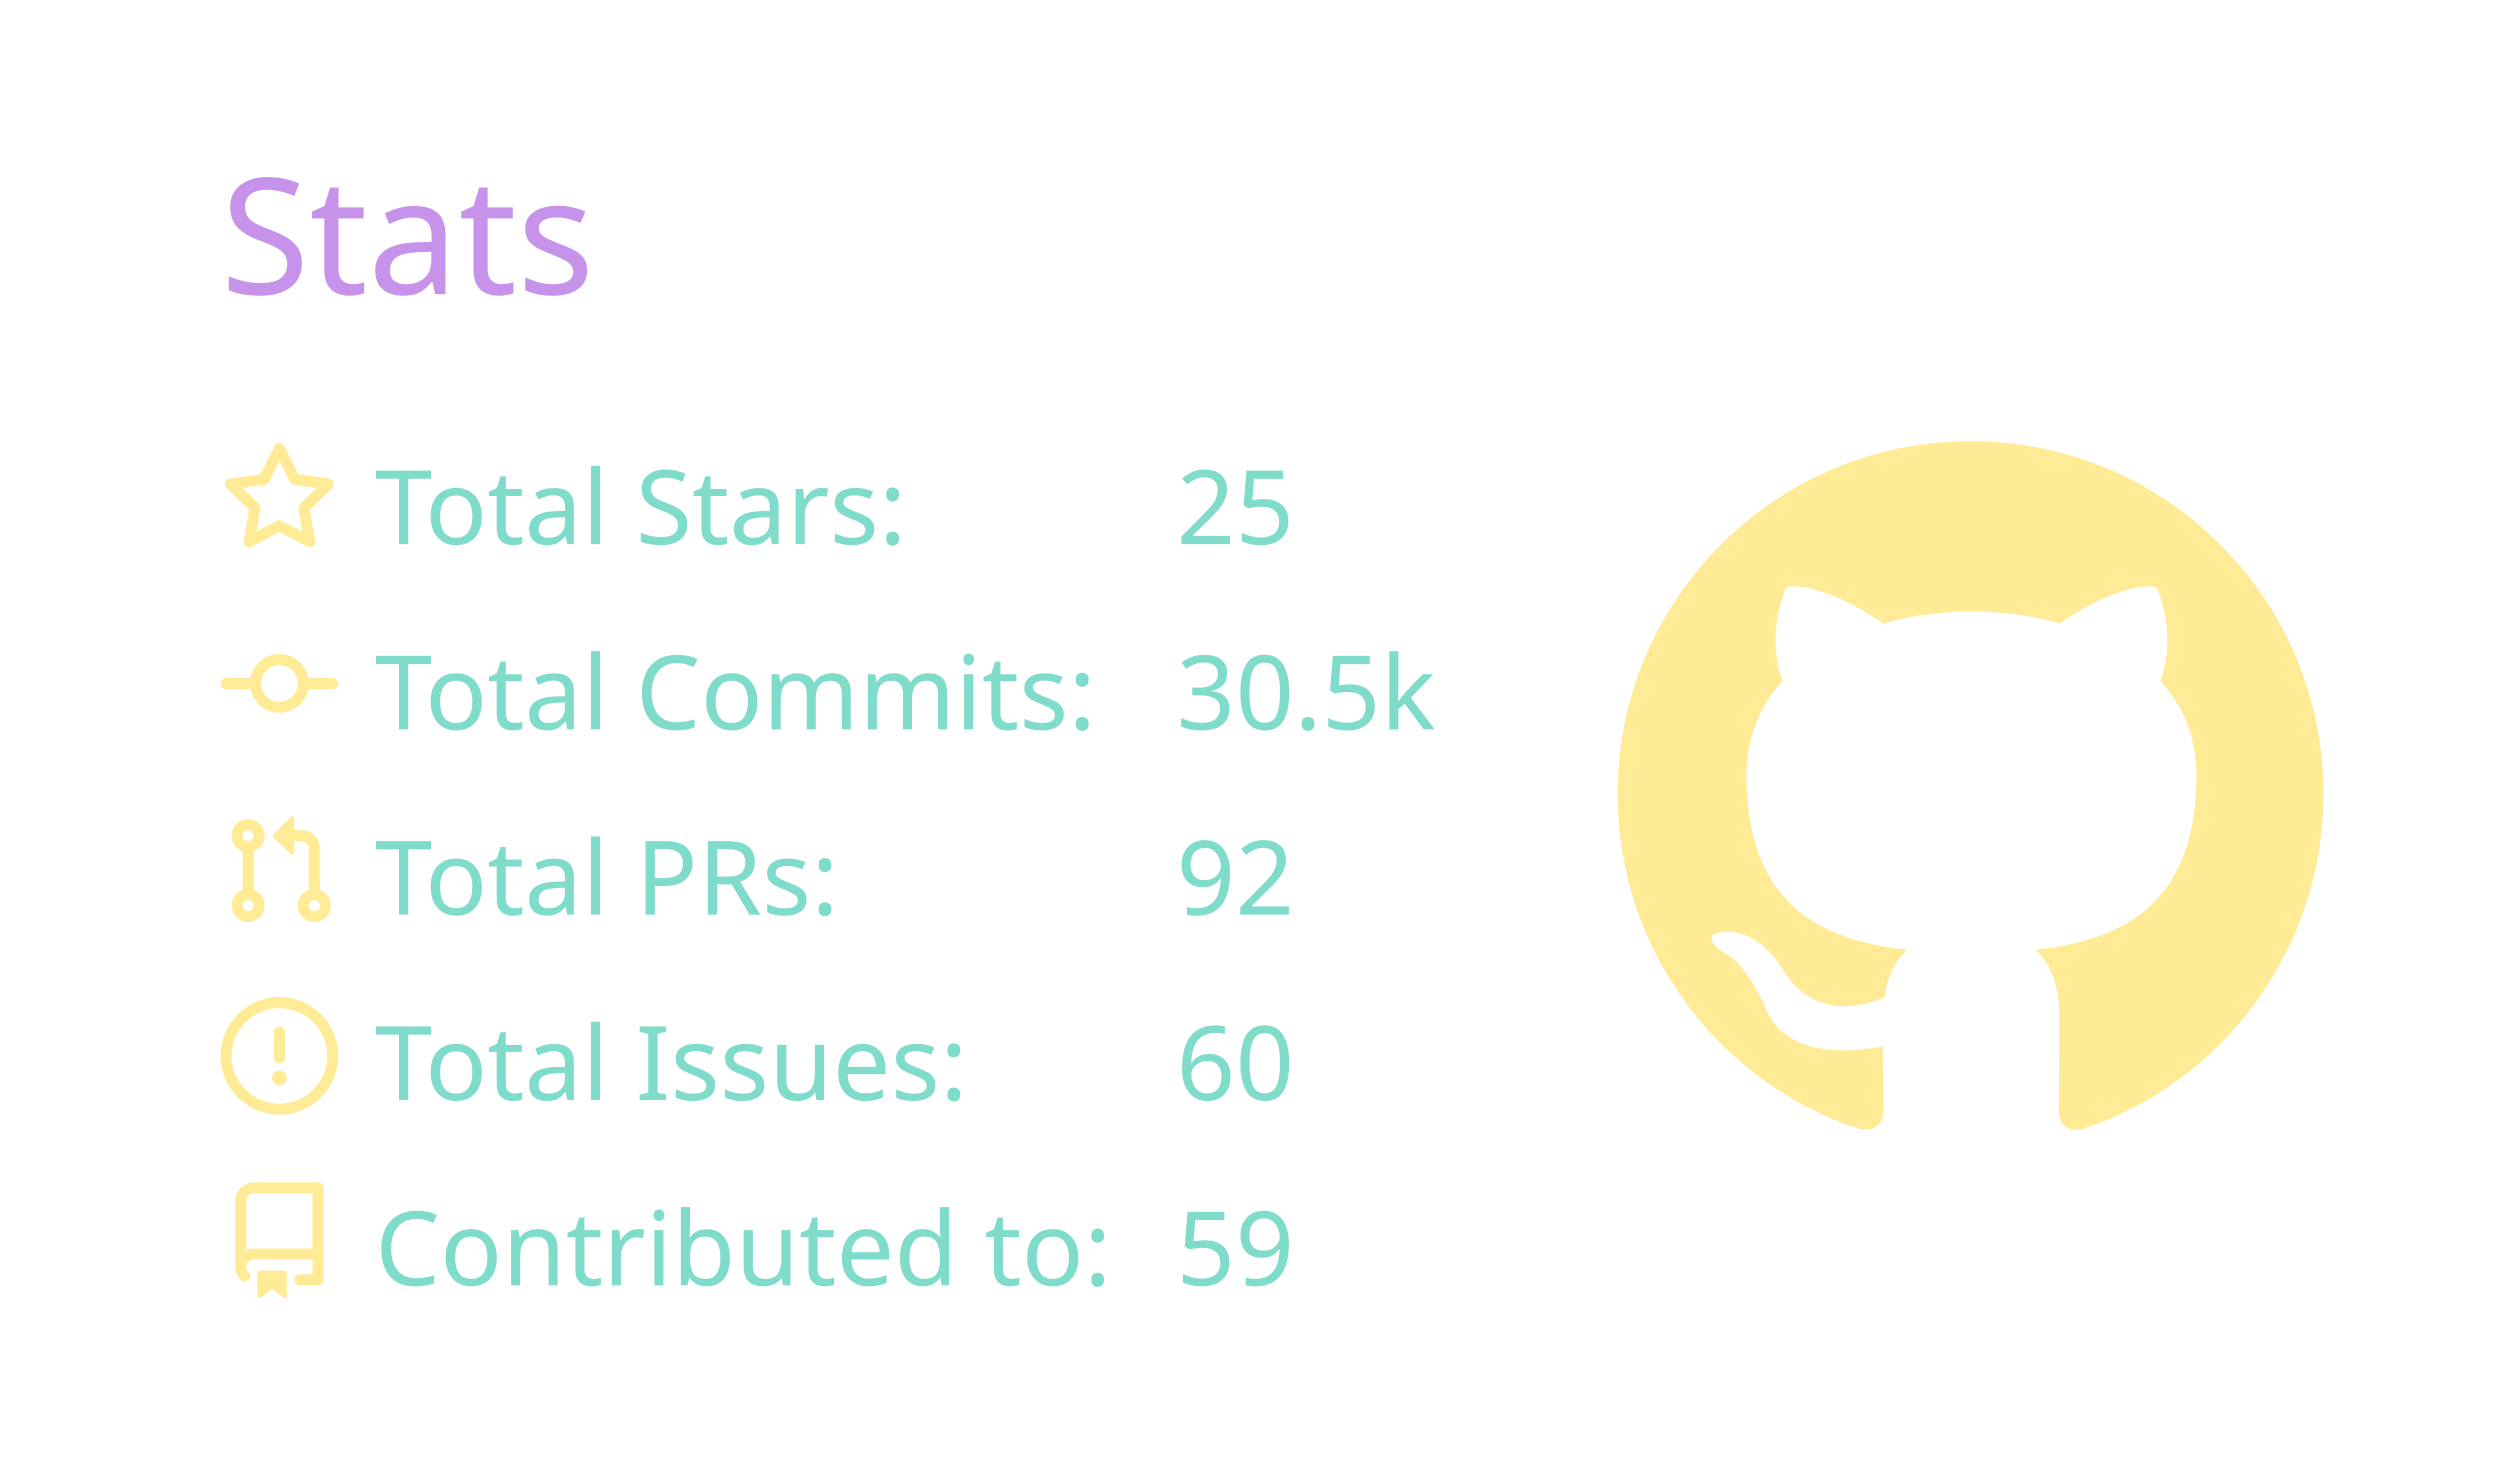
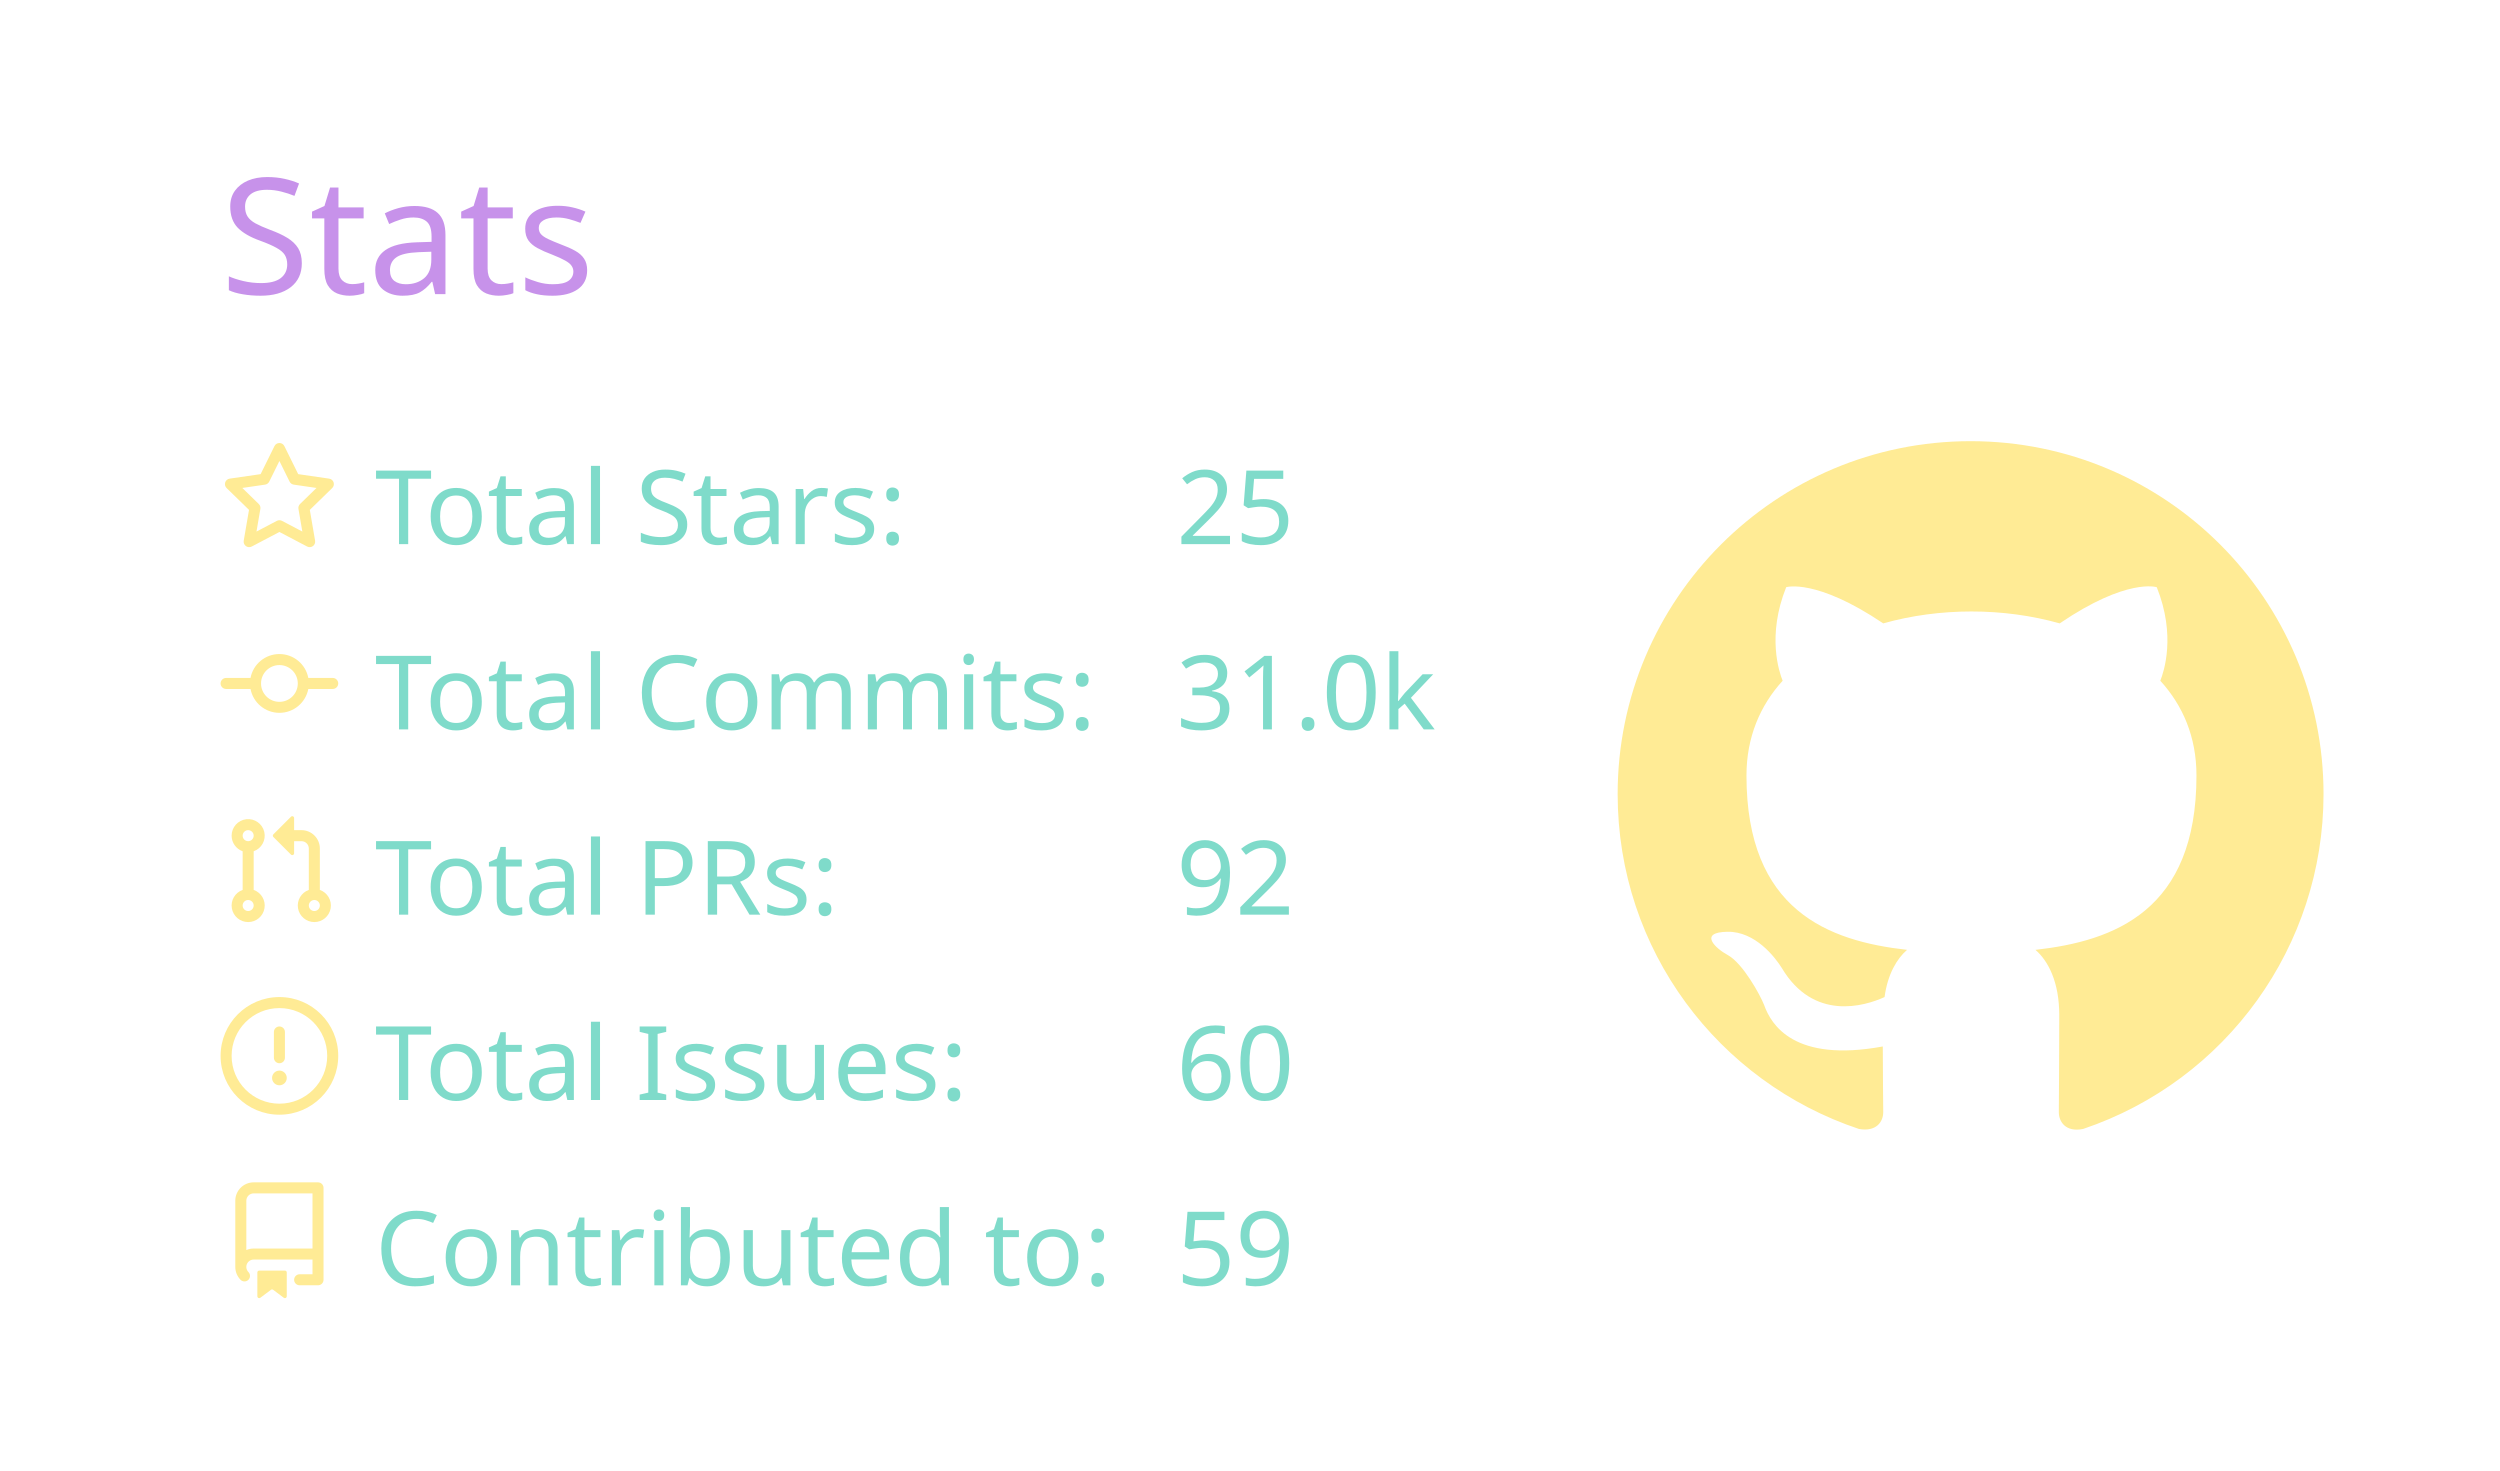
<svg xmlns="http://www.w3.org/2000/svg" width="340" height="200" viewBox="0 0 340 200">
  <style>* {
          font-family: 'Segoe UI', Ubuntu, "Helvetica Neue", Sans-Serif
        }</style>
  <g class="gpsc-root">
    <rect x="1" y="1" rx="5" ry="5" height="99%" width="99.412%" stroke="#000000" stroke-width="1" fill="#ffffff00" stroke-opacity="0" />
    <text x="30" y="40" class="gpsc-item" style="--gpsc-i: 0; font-size: 22px; fill: #c792ea;">Stats</text>
    <g transform="translate(0,40)">
      <g transform="translate(30,20)">
        <g class="gpsc-item" style="--gpsc-i: 0;">
          <g transform="translate(0,0)" width="14" height="14" fill="#ffeb95">
            <path fill-rule="evenodd" d="M8 .25a.75.75 0 01.673.418l1.882 3.815 4.21.612a.75.75 0 01.416 1.279l-3.046 2.97.719 4.192a.75.75 0 01-1.088.791L8 12.347l-3.766 1.98a.75.75 0 01-1.088-.79l.72-4.194L.818 6.374a.75.75 0 01.416-1.28l4.21-.611L7.327.668A.75.75 0 018 .25zm0 2.445L6.615 5.5a.75.75 0 01-.564.41l-3.097.45 2.24 2.184a.75.75 0 01.216.664l-.528 3.084 2.769-1.456a.75.75 0 01.698 0l2.77 1.456-.53-3.084a.75.75 0 01.216-.664l2.24-2.183-3.096-.45a.75.75 0 01-.564-.41L8 2.694v.001z" />
          </g>
        </g>
        <g class="gpsc-item" style="--gpsc-i: 1;">
          <g transform="translate(0,25.2)" width="14" height="14" fill="#ffeb95">
            <path fill-rule="evenodd" d="M10.5 7.75a2.5 2.5 0 11-5 0 2.5 2.5 0 015 0zm1.43.75a4.002 4.002 0 01-7.86 0H.75a.75.75 0 110-1.5h3.32a4.001 4.001 0 017.86 0h3.32a.75.75 0 110 1.5h-3.32z" />
          </g>
        </g>
        <g class="gpsc-item" style="--gpsc-i: 2;">
          <g transform="translate(0,50.4)" width="14" height="14" fill="#ffeb95">
            <path fill-rule="evenodd" d="M7.177 3.073L9.573.677A.25.25 0 0110 .854v4.792a.25.25 0 01-.427.177L7.177 3.427a.25.25 0 010-.354zM3.75 2.5a.75.75 0 100 1.5.75.75 0 000-1.5zm-2.25.75a2.25 2.25 0 113 2.122v5.256a2.251 2.251 0 11-1.5 0V5.372A2.25 2.25 0 011.5 3.25zM11 2.5h-1V4h1a1 1 0 011 1v5.628a2.251 2.251 0 101.5 0V5A2.5 2.5 0 0011 2.5zm1 10.25a.75.75 0 111.5 0 .75.75 0 01-1.5 0zM3.75 12a.75.75 0 100 1.5.75.75 0 000-1.5z" />
          </g>
        </g>
        <g class="gpsc-item" style="--gpsc-i: 3;">
          <g transform="translate(0,75.6)" width="14" height="14" fill="#ffeb95">
            <path fill-rule="evenodd" d="M8 1.5a6.5 6.5 0 100 13 6.5 6.5 0 000-13zM0 8a8 8 0 1116 0A8 8 0 010 8zm9 3a1 1 0 11-2 0 1 1 0 012 0zm-.25-6.25a.75.75 0 00-1.5 0v3.5a.75.75 0 001.5 0v-3.5z" />
          </g>
        </g>
        <g class="gpsc-item" style="--gpsc-i: 4;">
          <g transform="translate(0,100.8)" width="14" height="14" fill="#ffeb95">
            <path fill-rule="evenodd" d="M2 2.5A2.5 2.5 0 014.5 0h8.75a.75.75 0 01.75.75v12.5a.75.75 0 01-.75.75h-2.5a.75.75 0 110-1.5h1.75v-2h-8a1 1 0 00-.714 1.7.75.75 0 01-1.072 1.05A2.495 2.495 0 012 11.5v-9zm10.5-1V9h-8c-.356 0-.694.074-1 .208V2.5a1 1 0 011-1h8zM5 12.25v3.25a.25.25 0 00.4.2l1.45-1.087a.25.25 0 01.3 0L8.6 15.7a.25.25 0 00.4-.2v-3.25a.25.25 0 00-.25-.25h-3.5a.25.25 0 00-.25.25z" />
          </g>
        </g>
        <text x="21" y="14" class="gpsc-item" style="--gpsc-i: 0; fill: #7fdbca; font-size: 14px;">Total Stars:</text>
        <text x="21" y="39.2" class="gpsc-item" style="--gpsc-i: 1; fill: #7fdbca; font-size: 14px;">Total Commits:</text>
        <text x="21" y="64.4" class="gpsc-item" style="--gpsc-i: 2; fill: #7fdbca; font-size: 14px;">Total PRs:</text>
        <text x="21" y="89.6" class="gpsc-item" style="--gpsc-i: 3; fill: #7fdbca; font-size: 14px;">Total Issues:</text>
        <text x="21" y="114.8" class="gpsc-item" style="--gpsc-i: 4; fill: #7fdbca; font-size: 14px;">Contributed to:</text>
        <text x="130" y="14" class="gpsc-item" style="--gpsc-i: 0; fill: #7fdbca; font-size: 14px;">25</text>
-         <text x="130" y="39.2" class="gpsc-item" style="--gpsc-i: 1; fill: #7fdbca; font-size: 14px;">30.5k</text>
+         <text x="130" y="39.2" class="gpsc-item" style="--gpsc-i: 1; fill: #7fdbca; font-size: 14px;">31.0k</text>
        <text x="130" y="64.4" class="gpsc-item" style="--gpsc-i: 2; fill: #7fdbca; font-size: 14px;">92</text>
        <text x="130" y="89.6" class="gpsc-item" style="--gpsc-i: 3; fill: #7fdbca; font-size: 14px;">60</text>
        <text x="130" y="114.8" class="gpsc-item" style="--gpsc-i: 4; fill: #7fdbca; font-size: 14px;">59</text>
      </g>
      <g transform="translate(220,20)">
        <g transform="scale(6)" style="fill: #ffeb95;">
          <path fill-rule="evenodd" d="M8 0C3.58 0 0 3.58 0 8c0 3.54 2.29 6.53 5.47 7.59.4.07.55-.17.55-.38 0-.19-.01-.82-.01-1.49-2.01.37-2.53-.49-2.69-.94-.09-.23-.48-.94-.82-1.13-.28-.15-.68-.52-.01-.53.63-.01 1.08.58 1.23.82.72 1.21 1.87.87 2.33.66.07-.52.28-.87.51-1.07-1.78-.2-3.64-.89-3.64-3.95 0-.87.31-1.59.82-2.15-.08-.2-.36-1.02.08-2.12 0 0 .67-.21 2.2.82.64-.18 1.32-.27 2-.27.68 0 1.36.09 2 .27 1.53-1.04 2.2-.82 2.2-.82.44 1.1.16 1.92.08 2.12.51.56.82 1.27.82 2.15 0 3.07-1.87 3.75-3.65 3.95.29.25.54.73.54 1.48 0 1.07-.01 1.93-.01 2.2 0 .21.15.46.55.38A8.013 8.013 0 0016 8c0-4.42-3.58-8-8-8z" />
        </g>
      </g>
    </g>
  </g>
</svg>
